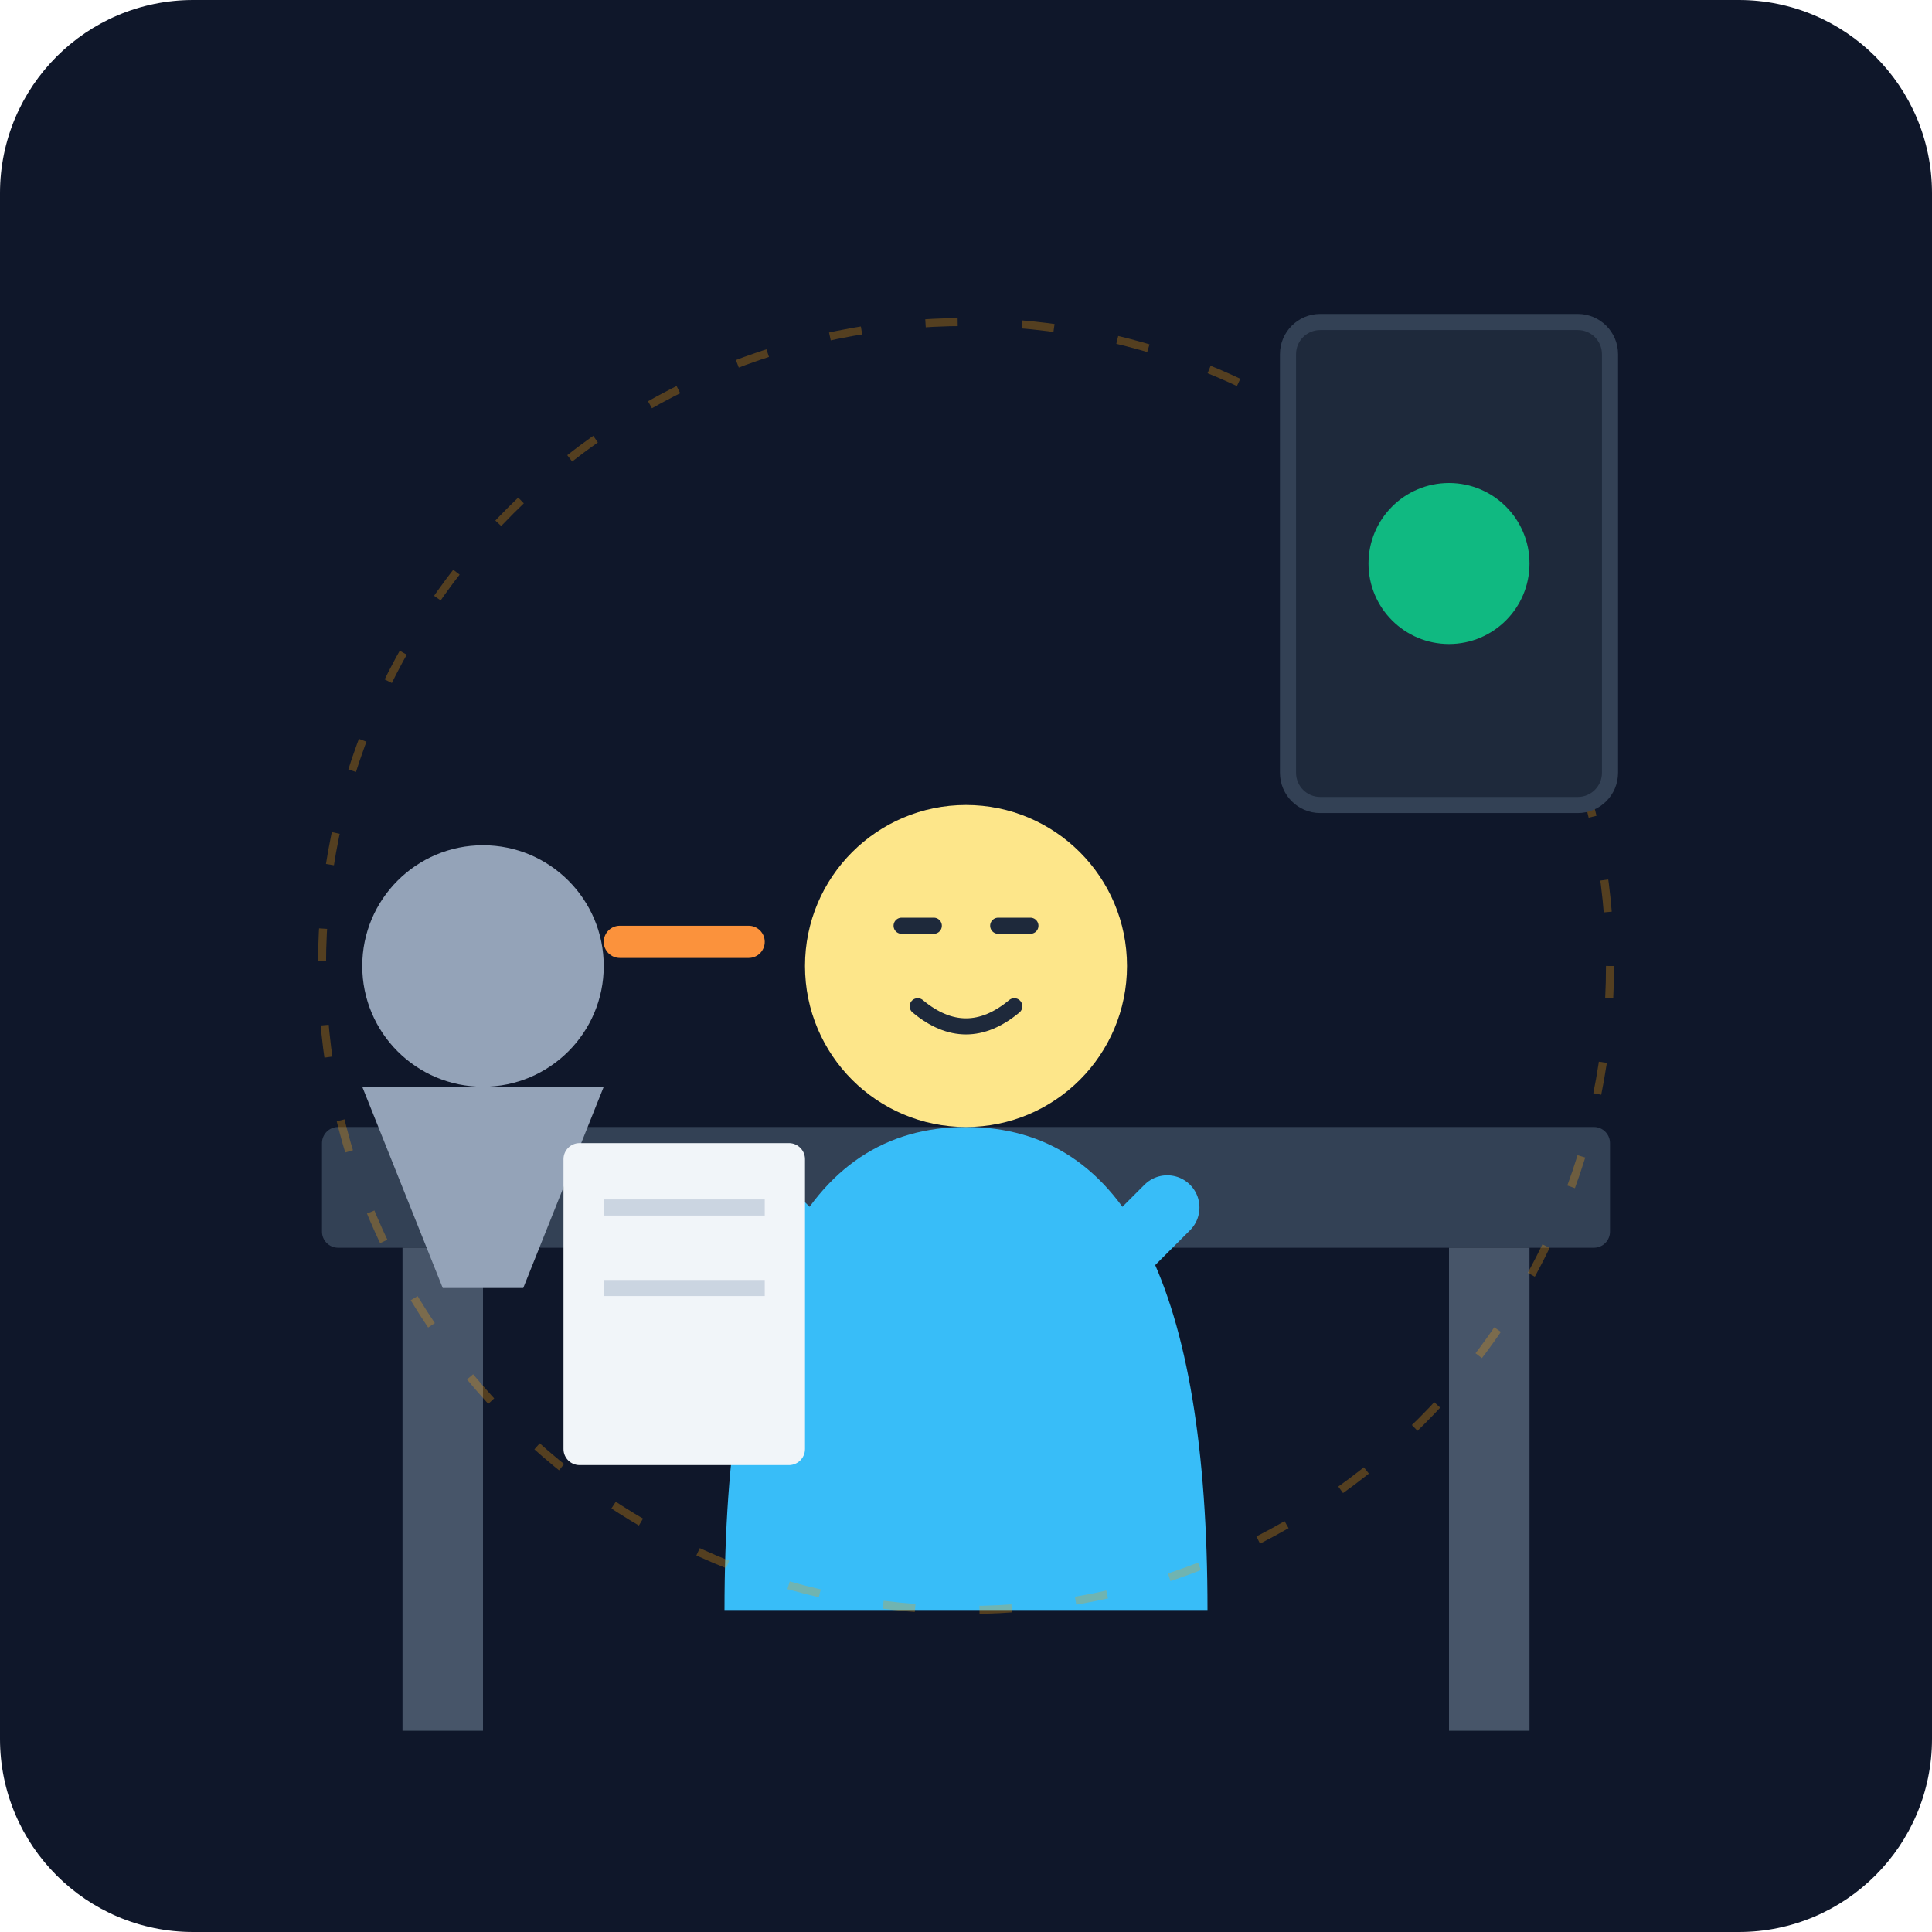
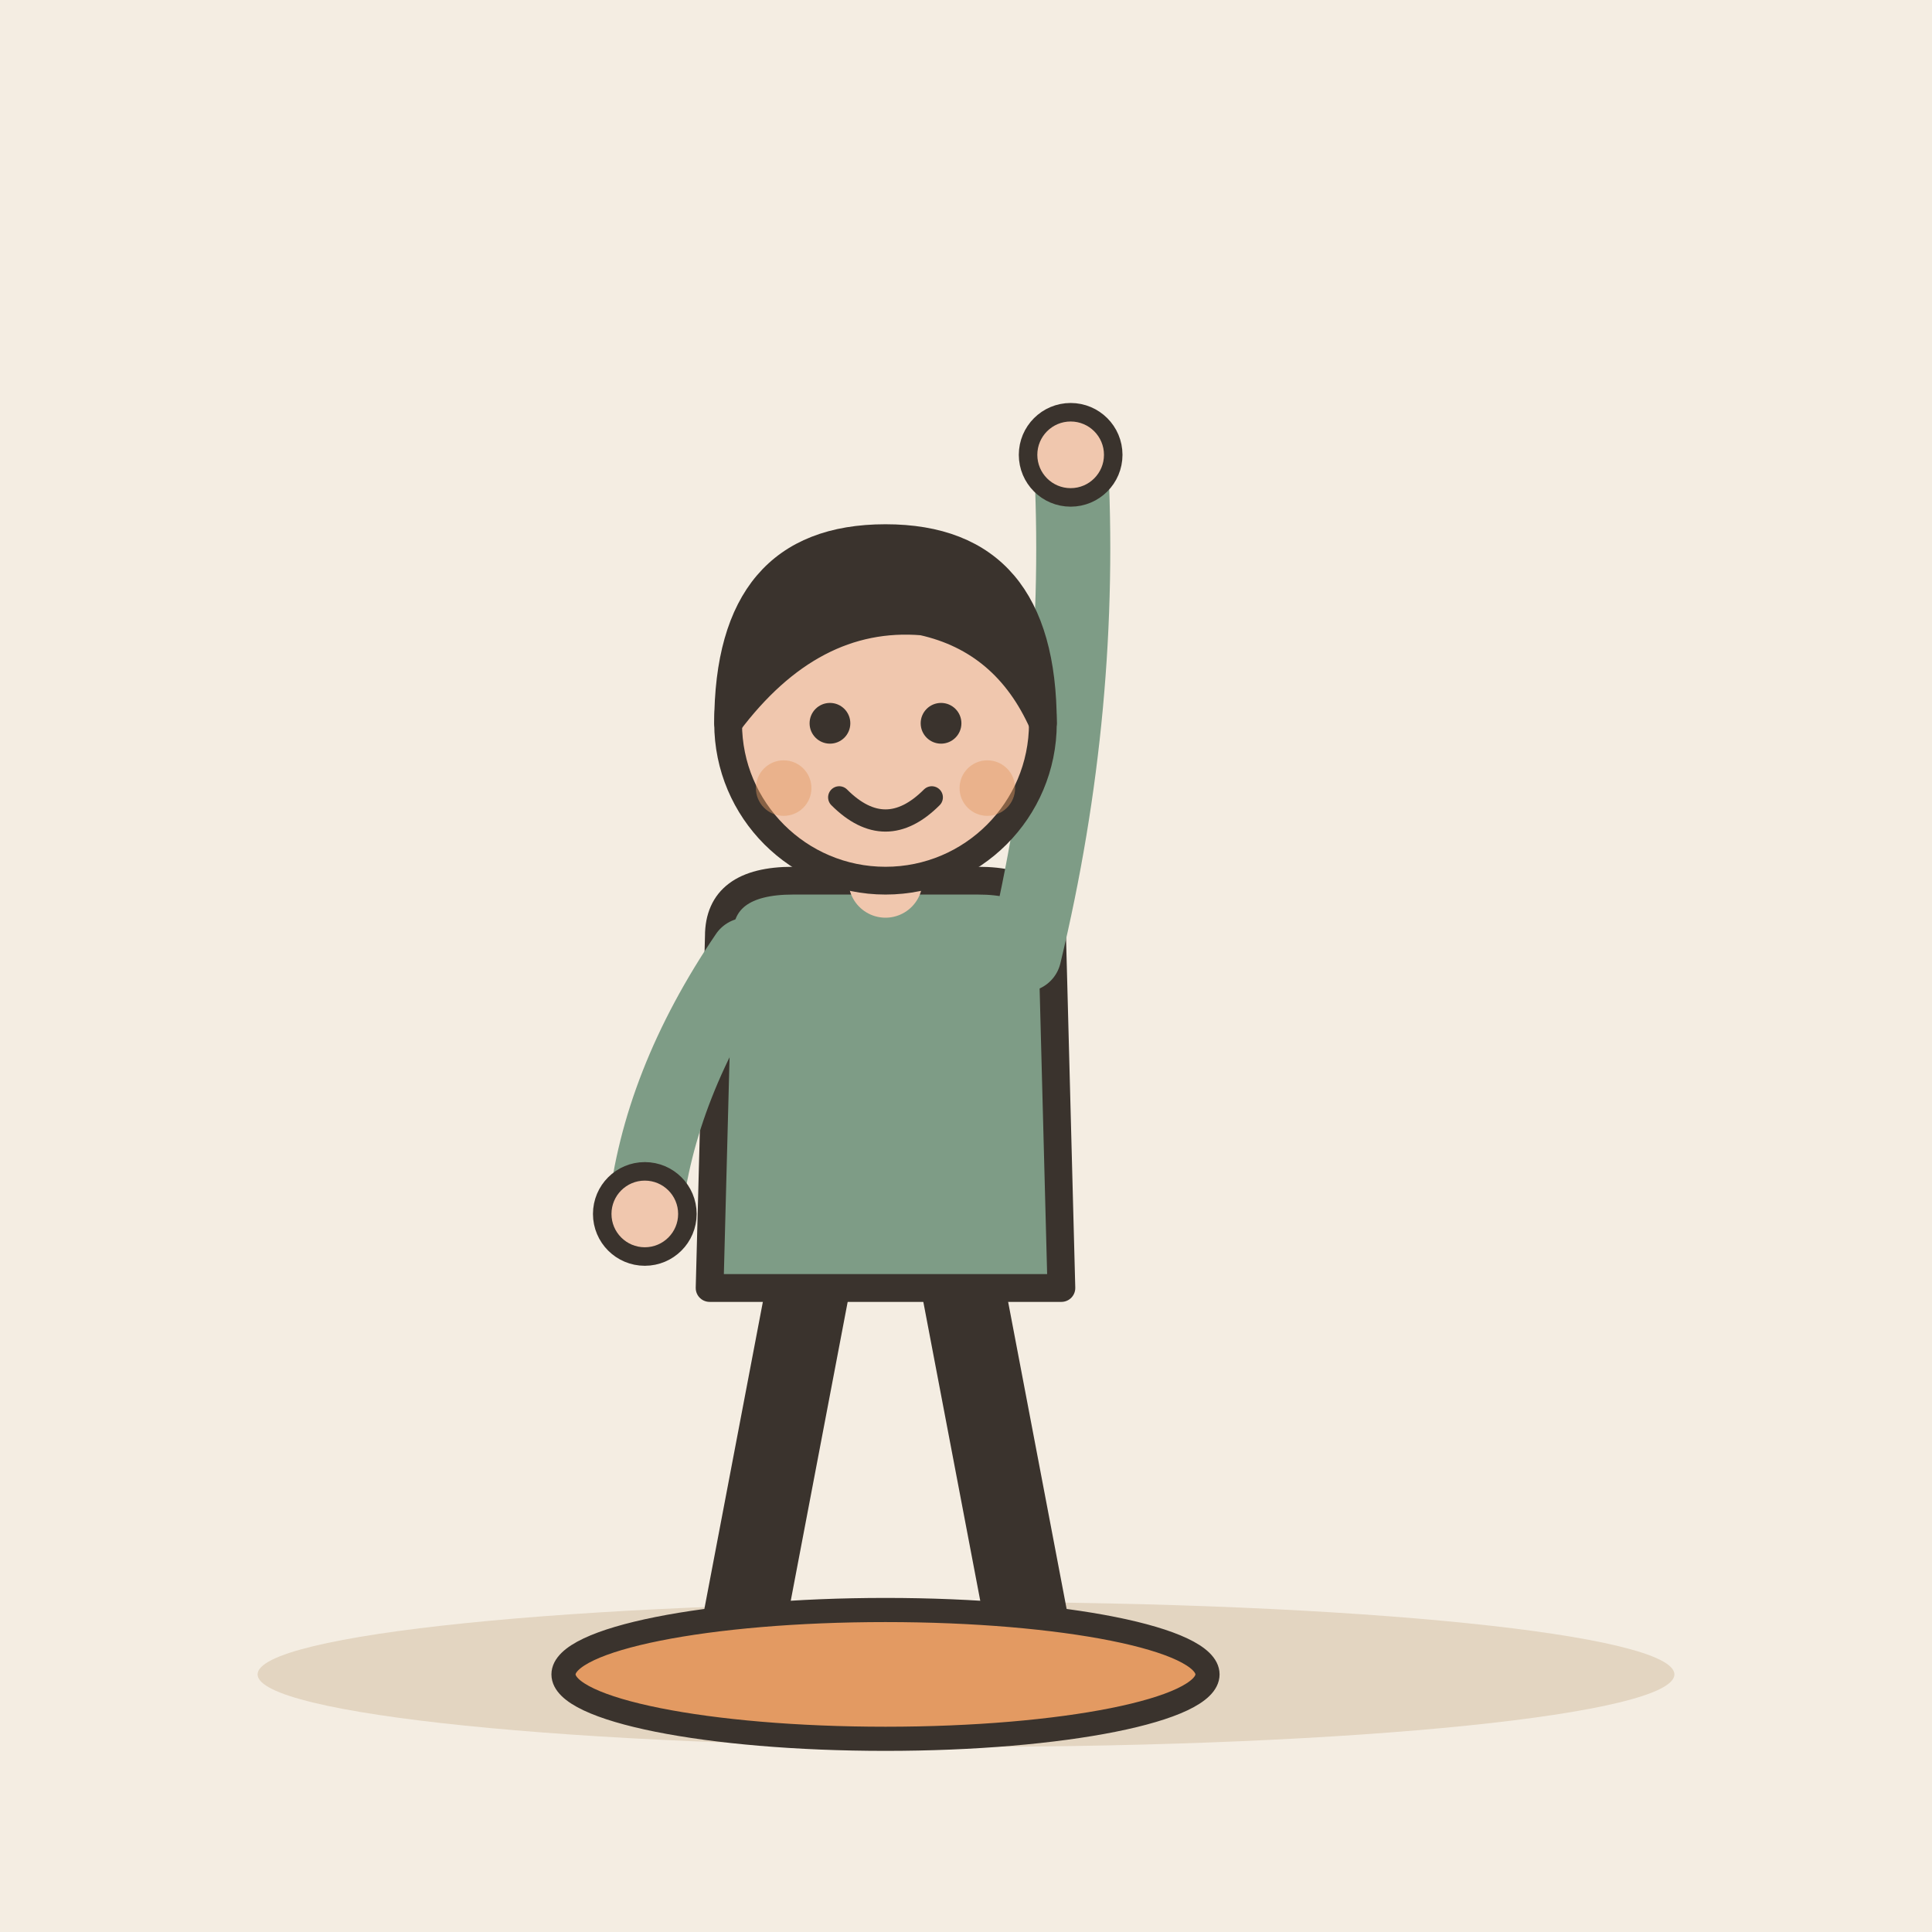
- <svg xmlns="http://www.w3.org/2000/svg" viewBox="0 0 240 240">
-   <defs>
-     <linearGradient id="bgGrad" x1="0" y1="0" x2="0" y2="240">
-       <stop offset="0%" stop-color="#0f172a" />
-       <stop offset="100%" stop-color="#1e293b" />
-     </linearGradient>
-   </defs>
-   <rect width="240" height="240" rx="24" fill="url(#bgGrad)" />
-   <rect x="40" y="140" width="160" height="15" rx="2" fill="#334155" />
-   <rect x="50" y="155" width="10" height="60" fill="#475569" />
-   <rect x="180" y="155" width="10" height="60" fill="#475569" />
-   <g transform="translate(120, 100)">
-     <path d="M-30 100 Q-30 40 0 40 T30 100" fill="#38bdf8" />
-     <circle cx="0" cy="20" r="20" fill="#fde68a" />
-     <line x1="-8" y1="15" x2="-4" y2="15" stroke="#1e293b" stroke-width="2" stroke-linecap="round" />
-     <line x1="4" y1="15" x2="8" y2="15" stroke="#1e293b" stroke-width="2" stroke-linecap="round" />
-     <path d="M-6 25 Q0 30 6 25" stroke="#1e293b" stroke-width="2" fill="none" stroke-linecap="round" />
-     <path d="M-25 50 L-10 65 L10 65 L25 50" stroke="#38bdf8" stroke-width="8" stroke-linecap="round" fill="none" />
+ <svg xmlns="http://www.w3.org/2000/svg" viewBox="0 0 240 240" data-style="editorial">
+   <rect width="240" height="240" fill="#F4EDE2" />
+   <ellipse cx="120" cy="208" rx="88" ry="9" fill="#E3D5C1" />
+   <g transform="translate(110 206) scale(1.15 1.15)">
+     <path d="M-8 -42L-16 0" stroke="#3A332D" stroke-width="9" stroke-linecap="round" fill="none" />
+     <path d="M8 -42L16 0" stroke="#3A332D" stroke-width="9" stroke-linecap="round" fill="none" />
+     <ellipse cx="-18" cy="0" rx="7" ry="3.5" fill="#3A332D" />
+     <ellipse cx="18" cy="0" rx="7" ry="3.5" fill="#3A332D" />
+     <path d="M-18 -78Q-18 -84 -10 -84L10 -84Q18 -84 18 -78L19 -40L-19 -40Z" fill="#7E9C86" stroke="#3A332D" stroke-width="3" stroke-linecap="round" stroke-linejoin="round" />
+     <path d="M-15 -76Q-24.5 -62 -26 -48" fill="none" stroke="#7E9C86" stroke-width="8" stroke-linecap="round" stroke-linejoin="round" />
+     <circle cx="-26" cy="-48" r="4.6" fill="#F0C7AE" stroke="#3A332D" stroke-linecap="round" stroke-linejoin="round" stroke-width="2" />
+     <path d="M15 -76Q21.5 -103 20 -130" fill="none" stroke="#7E9C86" stroke-width="8" stroke-linecap="round" stroke-linejoin="round" />
+     <circle cx="20" cy="-130" r="4.6" fill="#F0C7AE" stroke="#3A332D" stroke-linecap="round" stroke-linejoin="round" stroke-width="2" />
+     <path d="M0 -84L0 -88" stroke="#F0C7AE" stroke-width="8" stroke-linecap="round" fill="none" />
+     <circle cx="0" cy="-101" r="17" fill="#F0C7AE" stroke="#3A332D" stroke-width="3" stroke-linecap="round" stroke-linejoin="round" />
+     <path d="M-17 -101Q-17 -121 0 -121Q17 -121 17 -101Q13 -110 4 -112Q-8 -113 -17 -101Z" fill="#3A332D" stroke="#3A332D" stroke-width="3" stroke-linecap="round" stroke-linejoin="round" />
+     <circle cx="-6" cy="-101" r="2.2" fill="#3A332D" />
+     <circle cx="6" cy="-101" r="2.2" fill="#3A332D" />
+     <path d="M-5 -93Q0 -88 5 -93" fill="none" stroke="#3A332D" stroke-width="2.4" stroke-linecap="round" stroke-linejoin="round" />
+     <circle cx="-11" cy="-94" r="3" fill="#E39A62" opacity="0.45" />
+     <circle cx="11" cy="-94" r="3" fill="#E39A62" opacity="0.45" />
  </g>
-   <g transform="translate(60, 120)">
-     <circle cx="0" cy="0" r="15" fill="#94a3b8" />
-     <path d="M-15 15 L-5 40 L5 40 L15 15" fill="#94a3b8" />
-     <rect x="15" y="-5" width="20" height="4" rx="2" fill="#fb923c" />
-   </g>
-   <rect x="70" y="142" width="30" height="40" rx="2" fill="#f1f5f9" />
-   <line x1="75" y1="150" x2="95" y2="150" stroke="#cbd5e1" stroke-width="2" />
-   <line x1="75" y1="160" x2="95" y2="160" stroke="#cbd5e1" stroke-width="2" />
-   <circle cx="120" cy="120" r="80" fill="none" stroke="#f59e0b" stroke-width="1" stroke-dasharray="4 8" opacity="0.3" />
-   <rect x="160" y="40" width="40" height="60" rx="4" fill="#1e293b" stroke="#334155" stroke-width="2" />
-   <circle cx="180" cy="70" r="10" fill="#10b981" />
+   <ellipse cx="110" cy="208" rx="40" ry="8" fill="#E39A62" stroke="#3A332D" stroke-width="3" stroke-linecap="round" stroke-linejoin="round" />
</svg>
